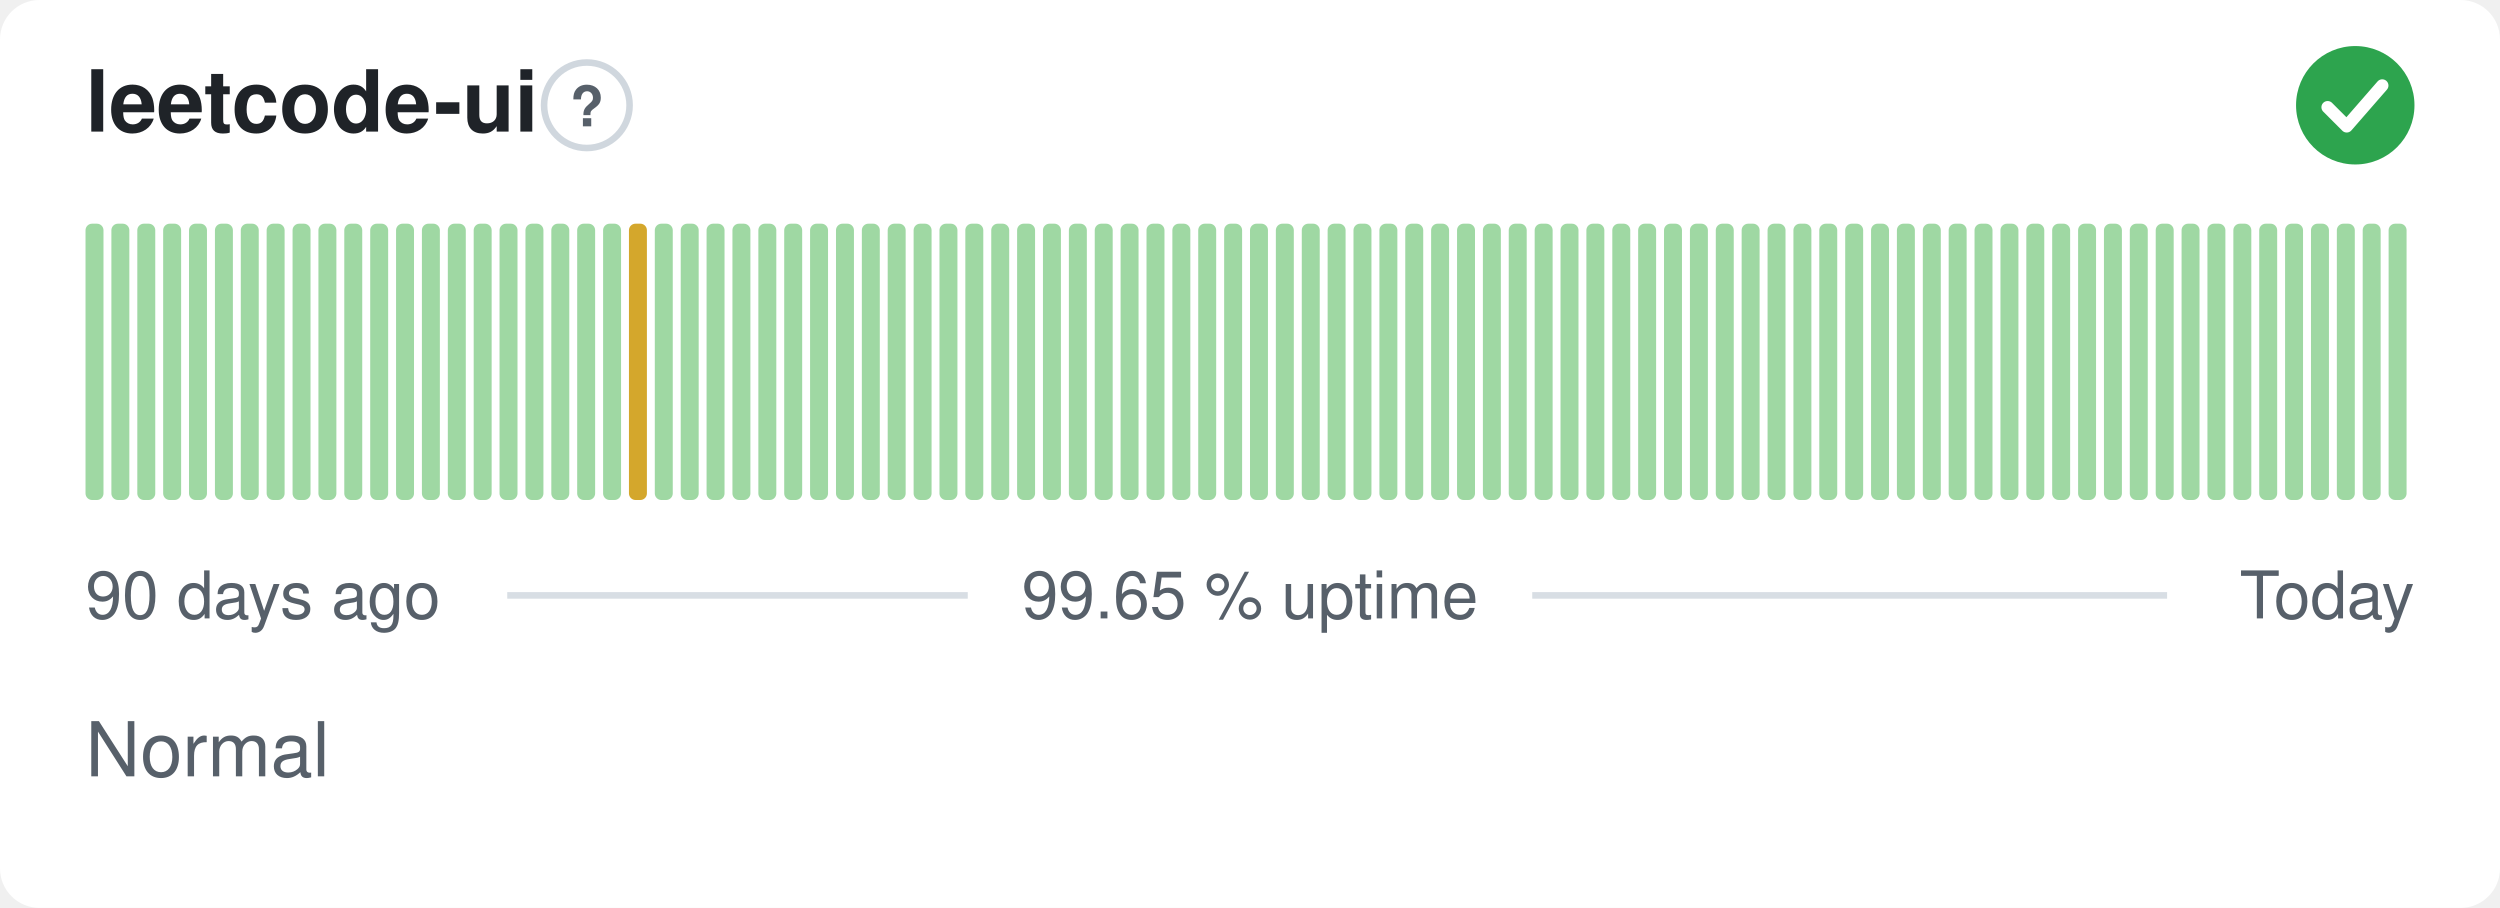
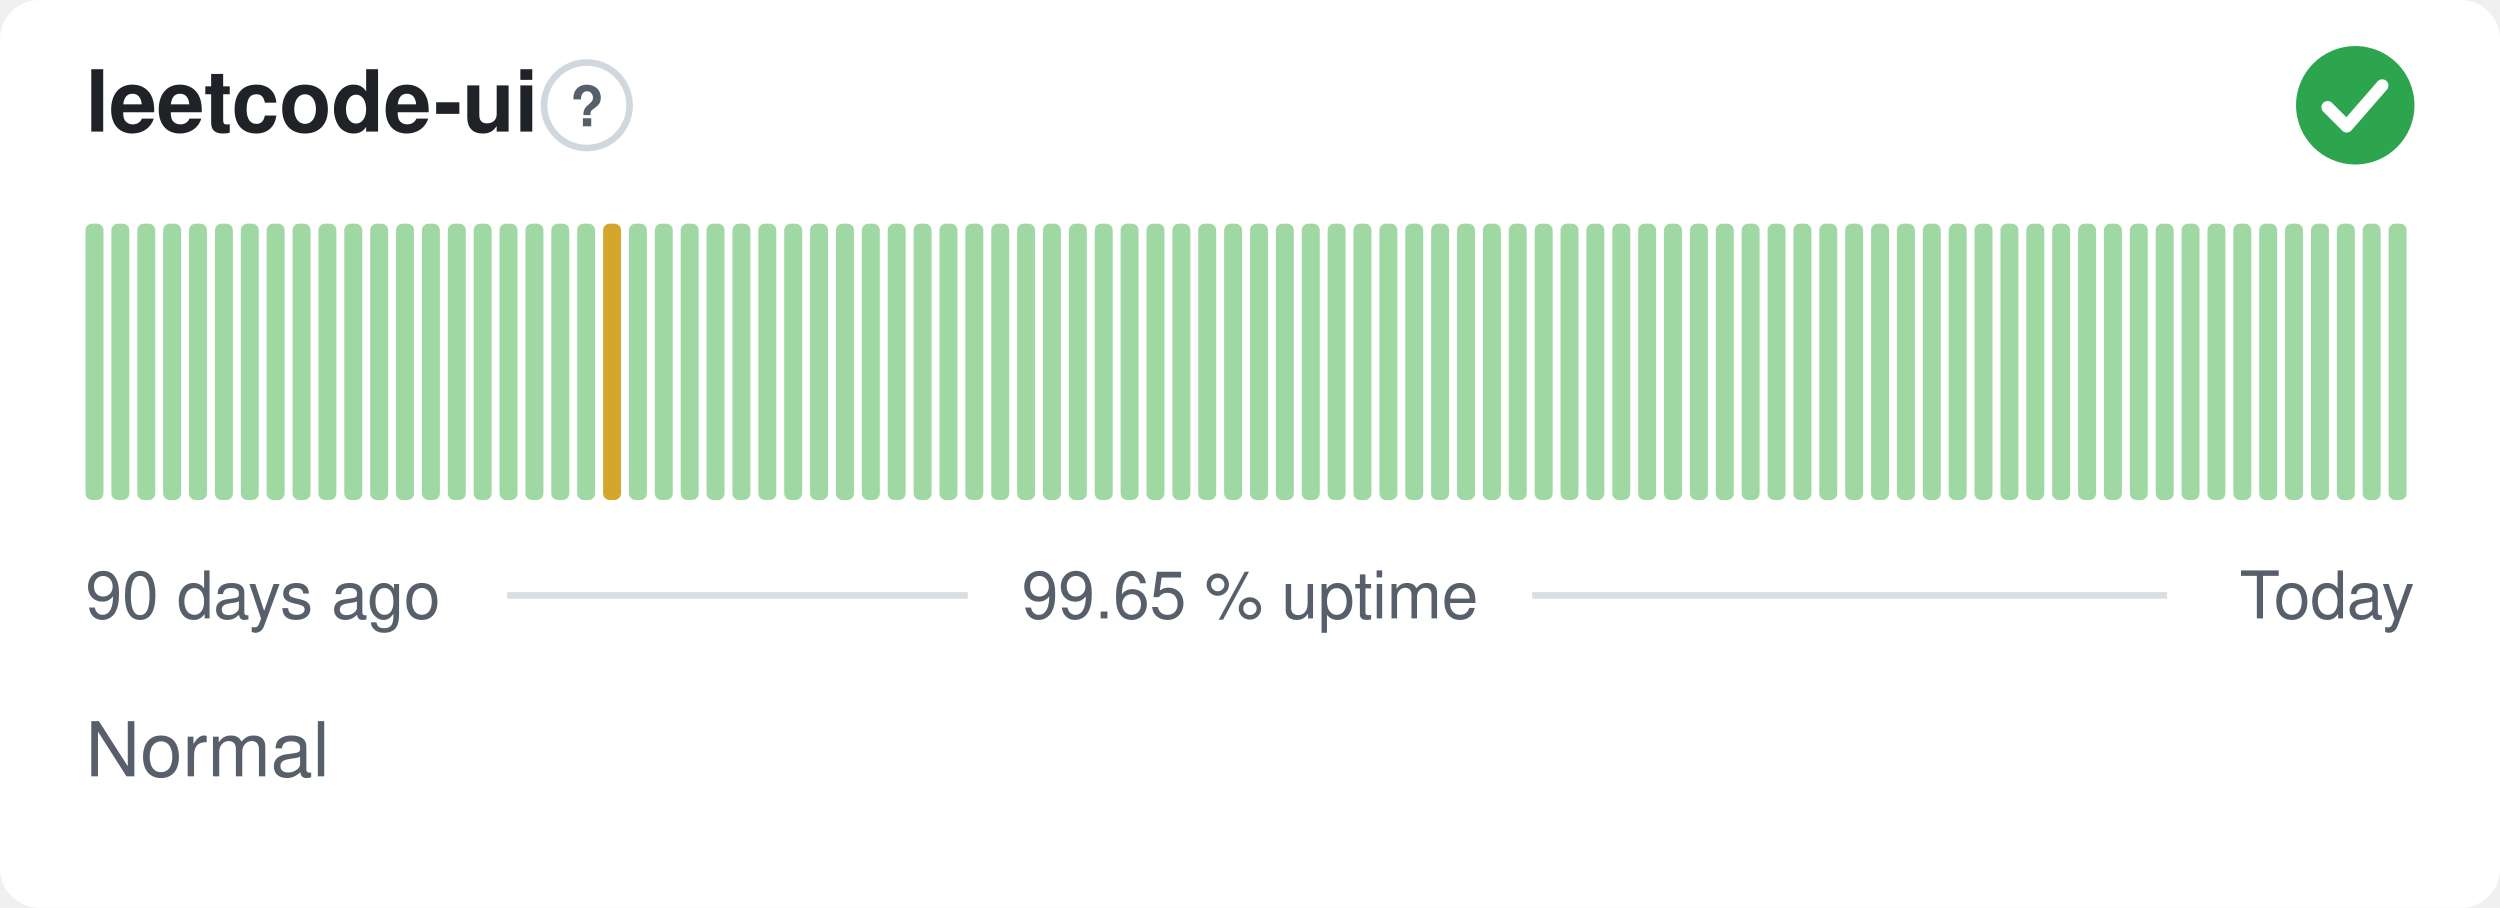
<svg xmlns="http://www.w3.org/2000/svg" width="380" height="138" viewBox="0 0 380 138" role="img" aria-label="leetcode-ui: Normal, 99.65 % uptime over the last 90 days" font-family="-apple-system,BlinkMacSystemFont,'Segoe UI',Helvetica,Arial,sans-serif">
  <style>
    @media (prefers-color-scheme: dark) {
      .bg { fill: #0d1117 }
      .title { fill: #e6edf3 }
      .muted { fill: #8b949e }
      .hint { stroke: #30363d }
      .rule { stroke: #30363d }
      .nodata { fill: #21262d }
    }
  </style>
  <rect class="bg" width="380" height="138" rx="6" fill="#ffffff" />
  <text class="title" x="13" y="20" font-size="13" font-weight="600" fill="#1f2328">leetcode-ui</text>
  <circle class="hint" cx="89.2" cy="16" r="6.5" fill="none" stroke="#d0d7de" stroke-width="1" />
  <text class="muted" x="89.2" y="19.2" text-anchor="middle" font-size="8.5" font-weight="700" fill="#57606a">?</text>
  <circle cx="358" cy="16" r="9" fill="#2da44e" />
  <path d="M353.80 16.30l2.90 2.90 5.40 -6.20" fill="none" stroke="#fff" stroke-width="1.89" stroke-linecap="round" stroke-linejoin="round" />
  <rect x="13.00" y="34.00" width="2.73" height="42.00" rx="1" fill="#9fd8a3" />
  <rect x="16.93" y="34.00" width="2.73" height="42.00" rx="1" fill="#9fd8a3" />
  <rect x="20.87" y="34.00" width="2.73" height="42.00" rx="1" fill="#9fd8a3" />
  <rect x="24.80" y="34.00" width="2.73" height="42.00" rx="1" fill="#9fd8a3" />
  <rect x="28.73" y="34.00" width="2.73" height="42.00" rx="1" fill="#9fd8a3" />
  <rect x="32.67" y="34.00" width="2.73" height="42.00" rx="1" fill="#9fd8a3" />
  <rect x="36.60" y="34.00" width="2.73" height="42.00" rx="1" fill="#9fd8a3" />
  <rect x="40.53" y="34.00" width="2.73" height="42.00" rx="1" fill="#9fd8a3" />
  <rect x="44.47" y="34.00" width="2.73" height="42.00" rx="1" fill="#9fd8a3" />
  <rect x="48.40" y="34.00" width="2.73" height="42.00" rx="1" fill="#9fd8a3" />
  <rect x="52.33" y="34.00" width="2.73" height="42.00" rx="1" fill="#9fd8a3" />
  <rect x="56.27" y="34.00" width="2.73" height="42.00" rx="1" fill="#9fd8a3" />
  <rect x="60.20" y="34.00" width="2.73" height="42.00" rx="1" fill="#9fd8a3" />
  <rect x="64.13" y="34.00" width="2.73" height="42.00" rx="1" fill="#9fd8a3" />
  <rect x="68.07" y="34.00" width="2.73" height="42.00" rx="1" fill="#9fd8a3" />
  <rect x="72.00" y="34.00" width="2.73" height="42.00" rx="1" fill="#9fd8a3" />
  <rect x="75.93" y="34.00" width="2.73" height="42.00" rx="1" fill="#9fd8a3" />
  <rect x="79.87" y="34.00" width="2.73" height="42.00" rx="1" fill="#9fd8a3" />
  <rect x="83.80" y="34.00" width="2.73" height="42.00" rx="1" fill="#9fd8a3" />
  <rect x="87.73" y="34.00" width="2.73" height="42.00" rx="1" fill="#9fd8a3" />
-   <rect x="91.67" y="34.00" width="2.73" height="42.00" rx="1" fill="#9fd8a3" />
-   <rect x="95.60" y="34.00" width="2.73" height="42.00" rx="1" fill="#d4a72c" />
+   <rect x="91.67" y="34.00" width="2.73" height="42.00" rx="1" fill="#d4a72c" />
+   <rect x="95.60" y="34.00" width="2.73" height="42.00" rx="1" fill="#9fd8a3" />
  <rect x="99.53" y="34.00" width="2.73" height="42.00" rx="1" fill="#9fd8a3" />
  <rect x="103.47" y="34.00" width="2.73" height="42.00" rx="1" fill="#9fd8a3" />
  <rect x="107.40" y="34.00" width="2.73" height="42.00" rx="1" fill="#9fd8a3" />
  <rect x="111.33" y="34.00" width="2.73" height="42.00" rx="1" fill="#9fd8a3" />
  <rect x="115.27" y="34.00" width="2.73" height="42.00" rx="1" fill="#9fd8a3" />
  <rect x="119.20" y="34.00" width="2.73" height="42.00" rx="1" fill="#9fd8a3" />
  <rect x="123.13" y="34.00" width="2.73" height="42.00" rx="1" fill="#9fd8a3" />
  <rect x="127.07" y="34.00" width="2.73" height="42.00" rx="1" fill="#9fd8a3" />
  <rect x="131.00" y="34.00" width="2.73" height="42.00" rx="1" fill="#9fd8a3" />
  <rect x="134.93" y="34.00" width="2.73" height="42.00" rx="1" fill="#9fd8a3" />
  <rect x="138.87" y="34.00" width="2.73" height="42.00" rx="1" fill="#9fd8a3" />
  <rect x="142.80" y="34.00" width="2.73" height="42.00" rx="1" fill="#9fd8a3" />
  <rect x="146.73" y="34.00" width="2.73" height="42.00" rx="1" fill="#9fd8a3" />
  <rect x="150.67" y="34.00" width="2.73" height="42.00" rx="1" fill="#9fd8a3" />
  <rect x="154.60" y="34.00" width="2.73" height="42.00" rx="1" fill="#9fd8a3" />
  <rect x="158.53" y="34.00" width="2.73" height="42.00" rx="1" fill="#9fd8a3" />
  <rect x="162.47" y="34.00" width="2.73" height="42.00" rx="1" fill="#9fd8a3" />
  <rect x="166.40" y="34.00" width="2.73" height="42.00" rx="1" fill="#9fd8a3" />
  <rect x="170.33" y="34.00" width="2.73" height="42.00" rx="1" fill="#9fd8a3" />
  <rect x="174.27" y="34.00" width="2.73" height="42.00" rx="1" fill="#9fd8a3" />
  <rect x="178.20" y="34.00" width="2.73" height="42.00" rx="1" fill="#9fd8a3" />
  <rect x="182.13" y="34.00" width="2.73" height="42.00" rx="1" fill="#9fd8a3" />
  <rect x="186.07" y="34.00" width="2.73" height="42.00" rx="1" fill="#9fd8a3" />
  <rect x="190.00" y="34.00" width="2.73" height="42.00" rx="1" fill="#9fd8a3" />
  <rect x="193.93" y="34.00" width="2.73" height="42.00" rx="1" fill="#9fd8a3" />
  <rect x="197.87" y="34.00" width="2.73" height="42.00" rx="1" fill="#9fd8a3" />
  <rect x="201.80" y="34.00" width="2.73" height="42.00" rx="1" fill="#9fd8a3" />
  <rect x="205.73" y="34.00" width="2.73" height="42.00" rx="1" fill="#9fd8a3" />
  <rect x="209.67" y="34.00" width="2.73" height="42.00" rx="1" fill="#9fd8a3" />
  <rect x="213.60" y="34.00" width="2.73" height="42.00" rx="1" fill="#9fd8a3" />
  <rect x="217.53" y="34.00" width="2.73" height="42.00" rx="1" fill="#9fd8a3" />
  <rect x="221.47" y="34.00" width="2.73" height="42.00" rx="1" fill="#9fd8a3" />
  <rect x="225.40" y="34.00" width="2.73" height="42.00" rx="1" fill="#9fd8a3" />
  <rect x="229.33" y="34.00" width="2.73" height="42.00" rx="1" fill="#9fd8a3" />
  <rect x="233.27" y="34.00" width="2.73" height="42.00" rx="1" fill="#9fd8a3" />
  <rect x="237.20" y="34.00" width="2.73" height="42.00" rx="1" fill="#9fd8a3" />
  <rect x="241.13" y="34.00" width="2.73" height="42.00" rx="1" fill="#9fd8a3" />
  <rect x="245.07" y="34.00" width="2.73" height="42.00" rx="1" fill="#9fd8a3" />
  <rect x="249.00" y="34.00" width="2.73" height="42.00" rx="1" fill="#9fd8a3" />
  <rect x="252.93" y="34.00" width="2.73" height="42.00" rx="1" fill="#9fd8a3" />
  <rect x="256.87" y="34.00" width="2.73" height="42.00" rx="1" fill="#9fd8a3" />
  <rect x="260.80" y="34.00" width="2.73" height="42.00" rx="1" fill="#9fd8a3" />
  <rect x="264.73" y="34.00" width="2.73" height="42.00" rx="1" fill="#9fd8a3" />
  <rect x="268.67" y="34.00" width="2.73" height="42.00" rx="1" fill="#9fd8a3" />
  <rect x="272.60" y="34.00" width="2.73" height="42.00" rx="1" fill="#9fd8a3" />
  <rect x="276.53" y="34.00" width="2.73" height="42.00" rx="1" fill="#9fd8a3" />
  <rect x="280.47" y="34.00" width="2.73" height="42.00" rx="1" fill="#9fd8a3" />
  <rect x="284.40" y="34.00" width="2.73" height="42.00" rx="1" fill="#9fd8a3" />
  <rect x="288.33" y="34.00" width="2.73" height="42.00" rx="1" fill="#9fd8a3" />
  <rect x="292.27" y="34.00" width="2.73" height="42.00" rx="1" fill="#9fd8a3" />
  <rect x="296.20" y="34.00" width="2.73" height="42.00" rx="1" fill="#9fd8a3" />
  <rect x="300.13" y="34.00" width="2.73" height="42.00" rx="1" fill="#9fd8a3" />
  <rect x="304.07" y="34.00" width="2.73" height="42.00" rx="1" fill="#9fd8a3" />
  <rect x="308.00" y="34.00" width="2.73" height="42.00" rx="1" fill="#9fd8a3" />
  <rect x="311.93" y="34.00" width="2.73" height="42.00" rx="1" fill="#9fd8a3" />
  <rect x="315.87" y="34.00" width="2.73" height="42.00" rx="1" fill="#9fd8a3" />
  <rect x="319.80" y="34.00" width="2.73" height="42.00" rx="1" fill="#9fd8a3" />
  <rect x="323.73" y="34.00" width="2.73" height="42.00" rx="1" fill="#9fd8a3" />
  <rect x="327.67" y="34.00" width="2.73" height="42.00" rx="1" fill="#9fd8a3" />
  <rect x="331.60" y="34.00" width="2.73" height="42.00" rx="1" fill="#9fd8a3" />
  <rect x="335.53" y="34.00" width="2.73" height="42.00" rx="1" fill="#9fd8a3" />
  <rect x="339.47" y="34.00" width="2.73" height="42.00" rx="1" fill="#9fd8a3" />
  <rect x="343.40" y="34.00" width="2.73" height="42.00" rx="1" fill="#9fd8a3" />
  <rect x="347.33" y="34.00" width="2.73" height="42.00" rx="1" fill="#9fd8a3" />
  <rect x="351.27" y="34.00" width="2.73" height="42.00" rx="1" fill="#9fd8a3" />
  <rect x="355.20" y="34.00" width="2.73" height="42.00" rx="1" fill="#9fd8a3" />
  <rect x="359.13" y="34.00" width="2.73" height="42.00" rx="1" fill="#9fd8a3" />
  <rect x="363.07" y="34.00" width="2.73" height="42.00" rx="1" fill="#9fd8a3" />
  <text class="muted" x="13" y="94" font-size="10" fill="#57606a">90 days ago</text>
  <text class="muted" x="190" y="94" text-anchor="middle" font-size="10" fill="#57606a">99.65 % uptime</text>
  <text class="muted" x="367" y="94" text-anchor="end" font-size="10" fill="#57606a">Today</text>
  <line class="rule" x1="77.1" y1="90.5" x2="147.1" y2="90.5" stroke="#d8dee4" stroke-width="1" />
  <line class="rule" x1="232.9" y1="90.5" x2="329.4" y2="90.5" stroke="#d8dee4" stroke-width="1" />
  <text class="muted" x="13" y="118" font-size="11.5" fill="#57606a">Normal</text>
</svg>
